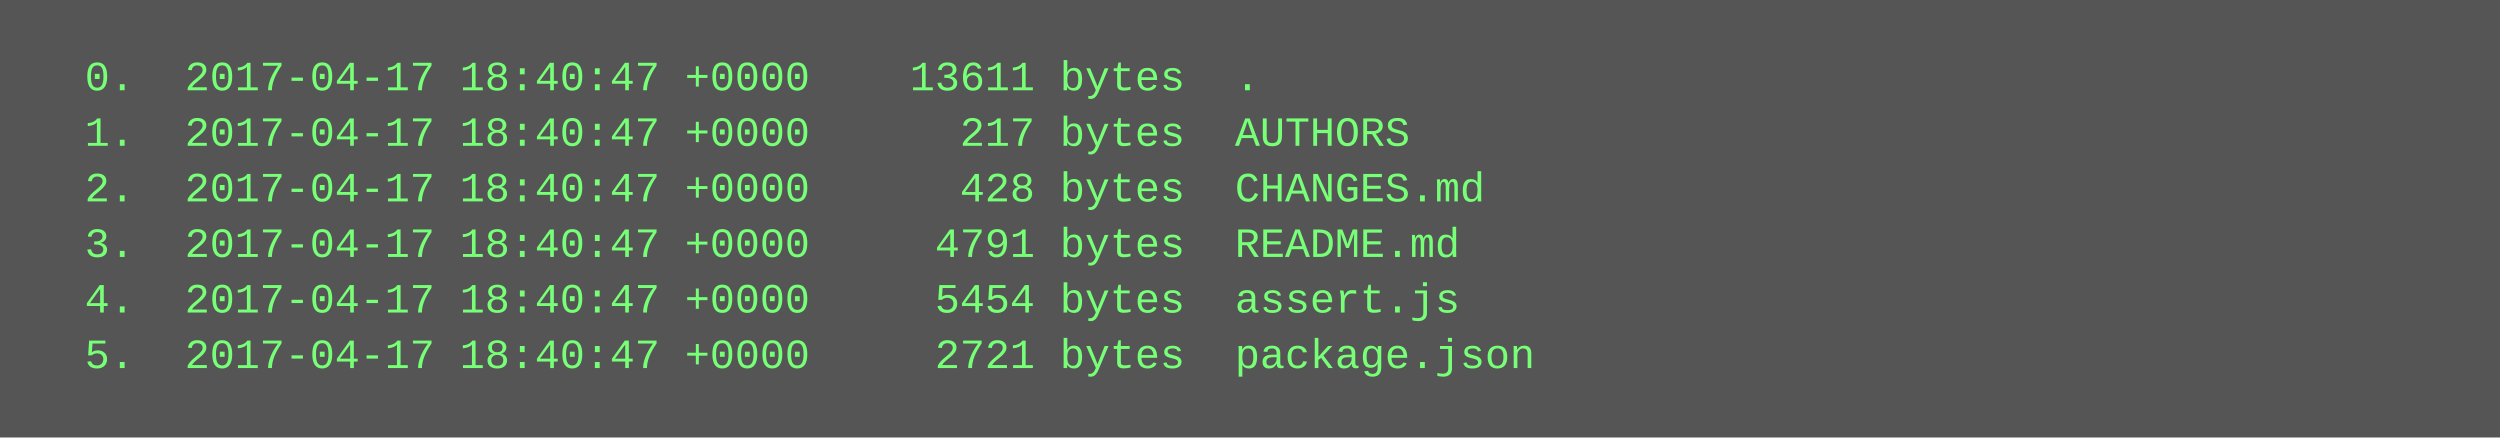
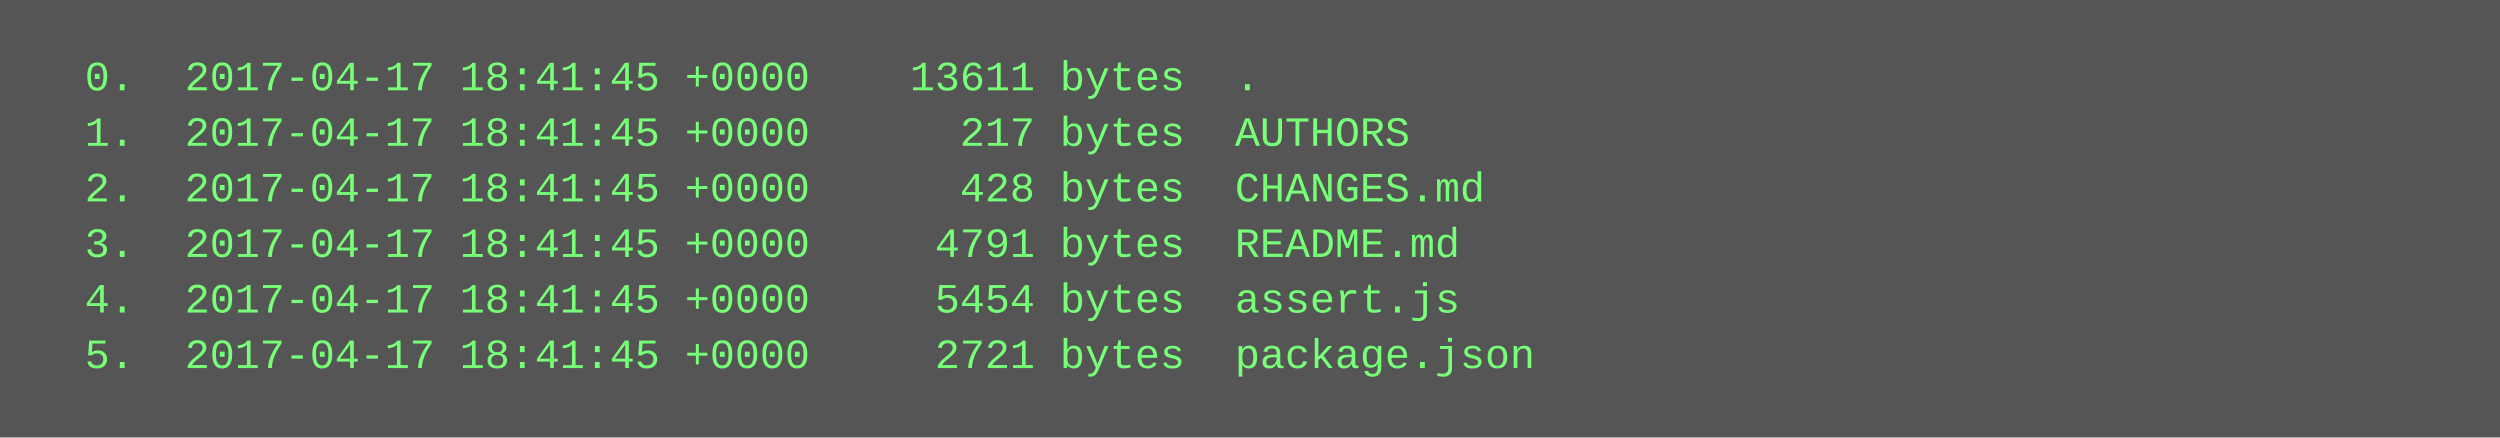
<svg xmlns="http://www.w3.org/2000/svg" height="126" width="720">
  <rect height="126" fill="#555" width="720" />
  <text fill="#7f7" font-family="Courier New" font-size="12" xml:space="preserve">
-     <tspan x="10" y="26">  0.  2017-04-17 18:40:47 +0000    13611 bytes  .</tspan>
-     <tspan x="10" y="42">  1.  2017-04-17 18:40:47 +0000      217 bytes  AUTHORS</tspan>
-     <tspan x="10" y="58">  2.  2017-04-17 18:40:47 +0000      428 bytes  CHANGES.md</tspan>
-     <tspan x="10" y="74">  3.  2017-04-17 18:40:47 +0000     4791 bytes  README.md</tspan>
-     <tspan x="10" y="90">  4.  2017-04-17 18:40:47 +0000     5454 bytes  assert.js</tspan>
-     <tspan x="10" y="106">  5.  2017-04-17 18:40:47 +0000     2721 bytes  package.json</tspan>
+     <tspan x="10" y="26">  0.  2017-04-17 18:41:45 +0000    13611 bytes  .</tspan>
+     <tspan x="10" y="42">  1.  2017-04-17 18:41:45 +0000      217 bytes  AUTHORS</tspan>
+     <tspan x="10" y="58">  2.  2017-04-17 18:41:45 +0000      428 bytes  CHANGES.md</tspan>
+     <tspan x="10" y="74">  3.  2017-04-17 18:41:45 +0000     4791 bytes  README.md</tspan>
+     <tspan x="10" y="90">  4.  2017-04-17 18:41:45 +0000     5454 bytes  assert.js</tspan>
+     <tspan x="10" y="106">  5.  2017-04-17 18:41:45 +0000     2721 bytes  package.json</tspan>
  </text>
</svg>
